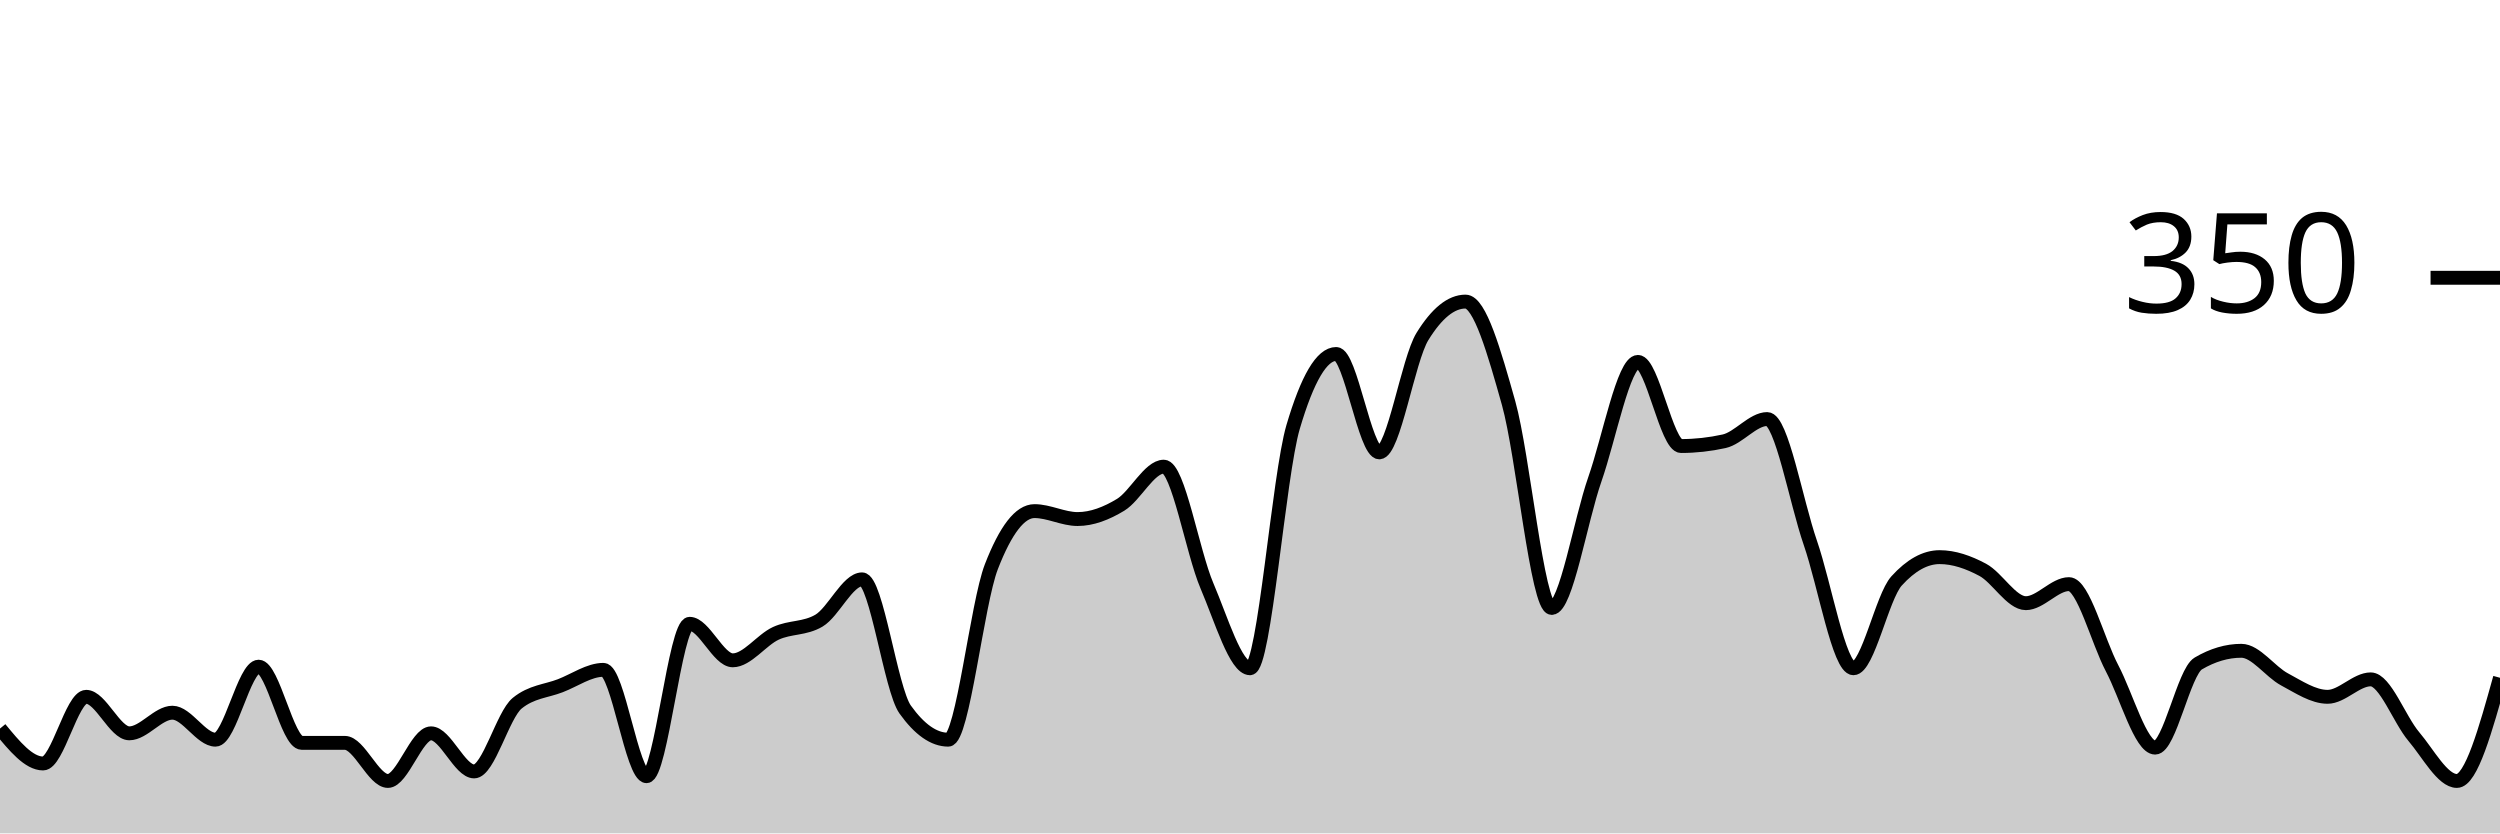
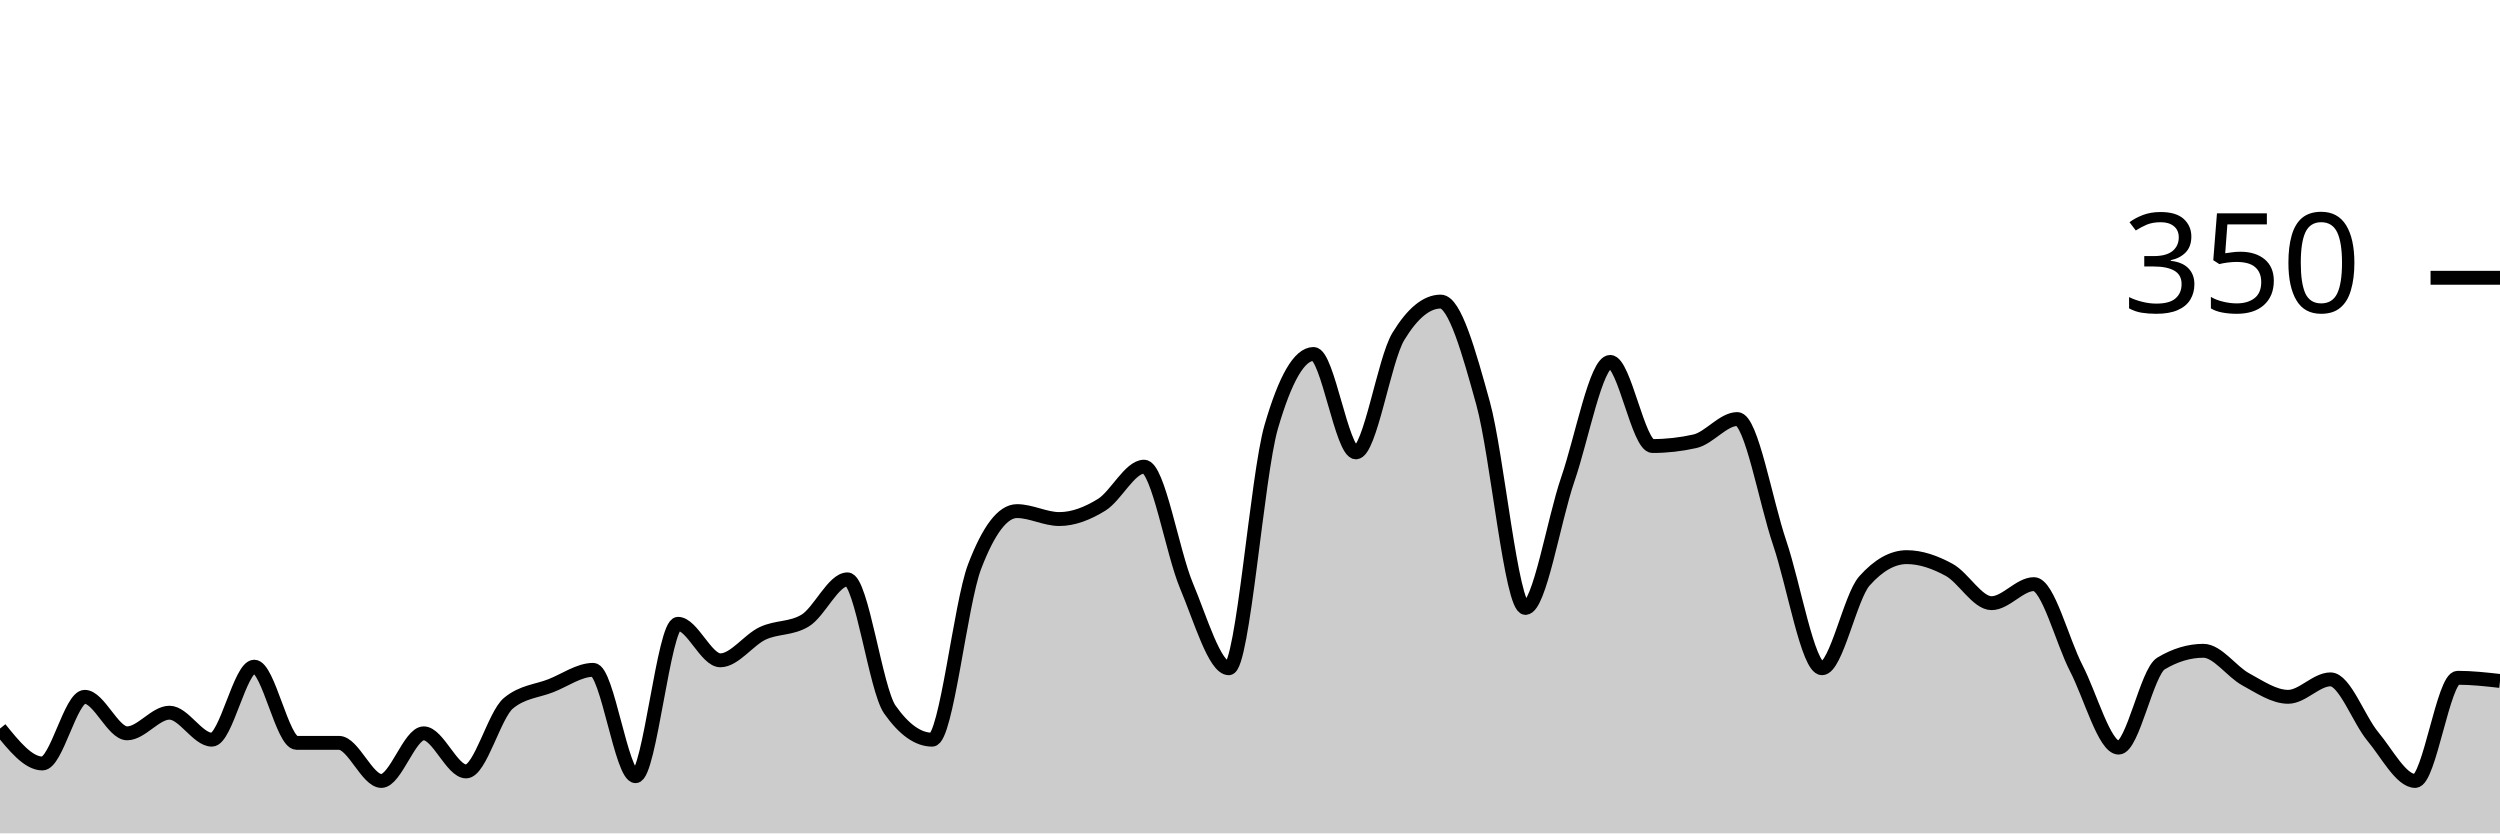
<svg xmlns="http://www.w3.org/2000/svg" viewBox="0 0 180 60">
  <g transform="translate(0,20)">
-     <path class="area" fill="rgba(0, 0, 0, 0.2)" d="M0,32.457C1.034,33.714,2.069,34.971,3.103,34.971C4.138,34.971,5.172,30.171,6.207,30.171C7.241,30.171,8.276,32.8,9.31,32.8C10.345,32.8,11.379,31.314,12.414,31.314C13.448,31.314,14.483,33.257,15.517,33.257C16.552,33.257,17.586,28,18.621,28C19.655,28,20.69,33.486,21.724,33.486C22.759,33.486,23.793,33.486,24.828,33.486C25.862,33.486,26.897,36.229,27.931,36.229C28.966,36.229,30,32.8,31.034,32.8C32.069,32.8,33.103,35.543,34.138,35.543C35.172,35.543,36.207,31.467,37.241,30.629C38.276,29.79,39.31,29.771,40.345,29.371C41.379,28.971,42.414,28.229,43.448,28.229C44.483,28.229,45.517,35.886,46.552,35.886C47.586,35.886,48.621,24.914,49.655,24.914C50.69,24.914,51.724,27.543,52.759,27.543C53.793,27.543,54.828,26.076,55.862,25.6C56.897,25.124,57.931,25.295,58.966,24.686C60,24.076,61.034,21.714,62.069,21.714C63.103,21.714,64.138,29.638,65.172,31.086C66.207,32.533,67.241,33.257,68.276,33.257C69.31,33.257,70.345,23.467,71.379,20.8C72.414,18.133,73.448,16.8,74.483,16.8C75.517,16.8,76.552,17.371,77.586,17.371C78.621,17.371,79.655,16.971,80.69,16.343C81.724,15.714,82.759,13.6,83.793,13.6C84.828,13.6,85.862,19.752,86.897,22.171C87.931,24.59,88.966,28.114,90,28.114C91.034,28.114,92.069,14.248,93.103,10.743C94.138,7.238,95.172,5.486,96.207,5.486C97.241,5.486,98.276,12.571,99.31,12.571C100.345,12.571,101.379,5.905,102.414,4.229C103.448,2.552,104.483,1.714,105.517,1.714C106.552,1.714,107.586,5.352,108.621,9.029C109.655,12.705,110.69,23.771,111.724,23.771C112.759,23.771,113.793,17.467,114.828,14.514C115.862,11.562,116.897,6.057,117.931,6.057C118.966,6.057,120,12.114,121.034,12.114C122.069,12.114,123.103,12,124.138,11.771C125.172,11.543,126.207,10.171,127.241,10.171C128.276,10.171,129.31,16.095,130.345,19.086C131.379,22.076,132.414,28.114,133.448,28.114C134.483,28.114,135.517,22.971,136.552,21.829C137.586,20.686,138.621,20.114,139.655,20.114C140.69,20.114,141.724,20.476,142.759,21.029C143.793,21.581,144.828,23.429,145.862,23.429C146.897,23.429,147.931,22.057,148.966,22.057C150,22.057,151.034,26.152,152.069,28.114C153.103,30.076,154.138,33.829,155.172,33.829C156.207,33.829,157.241,28.381,158.276,27.771C159.31,27.162,160.345,26.857,161.379,26.857C162.414,26.857,163.448,28.362,164.483,28.914C165.517,29.467,166.552,30.171,167.586,30.171C168.621,30.171,169.655,28.914,170.69,28.914C171.724,28.914,172.759,31.81,173.793,33.029C174.828,34.248,175.862,36.229,176.897,36.229C177.931,36.229,178.966,32.514,180,28.8L180,40C178.966,40,177.931,40,176.897,40C175.862,40,174.828,40,173.793,40C172.759,40,171.724,40,170.69,40C169.655,40,168.621,40,167.586,40C166.552,40,165.517,40,164.483,40C163.448,40,162.414,40,161.379,40C160.345,40,159.31,40,158.276,40C157.241,40,156.207,40,155.172,40C154.138,40,153.103,40,152.069,40C151.034,40,150,40,148.966,40C147.931,40,146.897,40,145.862,40C144.828,40,143.793,40,142.759,40C141.724,40,140.69,40,139.655,40C138.621,40,137.586,40,136.552,40C135.517,40,134.483,40,133.448,40C132.414,40,131.379,40,130.345,40C129.31,40,128.276,40,127.241,40C126.207,40,125.172,40,124.138,40C123.103,40,122.069,40,121.034,40C120,40,118.966,40,117.931,40C116.897,40,115.862,40,114.828,40C113.793,40,112.759,40,111.724,40C110.69,40,109.655,40,108.621,40C107.586,40,106.552,40,105.517,40C104.483,40,103.448,40,102.414,40C101.379,40,100.345,40,99.31,40C98.276,40,97.241,40,96.207,40C95.172,40,94.138,40,93.103,40C92.069,40,91.034,40,90,40C88.966,40,87.931,40,86.897,40C85.862,40,84.828,40,83.793,40C82.759,40,81.724,40,80.69,40C79.655,40,78.621,40,77.586,40C76.552,40,75.517,40,74.483,40C73.448,40,72.414,40,71.379,40C70.345,40,69.31,40,68.276,40C67.241,40,66.207,40,65.172,40C64.138,40,63.103,40,62.069,40C61.034,40,60,40,58.966,40C57.931,40,56.897,40,55.862,40C54.828,40,53.793,40,52.759,40C51.724,40,50.69,40,49.655,40C48.621,40,47.586,40,46.552,40C45.517,40,44.483,40,43.448,40C42.414,40,41.379,40,40.345,40C39.31,40,38.276,40,37.241,40C36.207,40,35.172,40,34.138,40C33.103,40,32.069,40,31.034,40C30,40,28.966,40,27.931,40C26.897,40,25.862,40,24.828,40C23.793,40,22.759,40,21.724,40C20.69,40,19.655,40,18.621,40C17.586,40,16.552,40,15.517,40C14.483,40,13.448,40,12.414,40C11.379,40,10.345,40,9.31,40C8.276,40,7.241,40,6.207,40C5.172,40,4.138,40,3.103,40C2.069,40,1.034,40,0,40Z" />
-     <path class="line" stroke="black" fill="none" d="M0,32.457C1.034,33.714,2.069,34.971,3.103,34.971C4.138,34.971,5.172,30.171,6.207,30.171C7.241,30.171,8.276,32.8,9.31,32.8C10.345,32.8,11.379,31.314,12.414,31.314C13.448,31.314,14.483,33.257,15.517,33.257C16.552,33.257,17.586,28,18.621,28C19.655,28,20.69,33.486,21.724,33.486C22.759,33.486,23.793,33.486,24.828,33.486C25.862,33.486,26.897,36.229,27.931,36.229C28.966,36.229,30,32.8,31.034,32.8C32.069,32.8,33.103,35.543,34.138,35.543C35.172,35.543,36.207,31.467,37.241,30.629C38.276,29.79,39.31,29.771,40.345,29.371C41.379,28.971,42.414,28.229,43.448,28.229C44.483,28.229,45.517,35.886,46.552,35.886C47.586,35.886,48.621,24.914,49.655,24.914C50.69,24.914,51.724,27.543,52.759,27.543C53.793,27.543,54.828,26.076,55.862,25.6C56.897,25.124,57.931,25.295,58.966,24.686C60,24.076,61.034,21.714,62.069,21.714C63.103,21.714,64.138,29.638,65.172,31.086C66.207,32.533,67.241,33.257,68.276,33.257C69.31,33.257,70.345,23.467,71.379,20.8C72.414,18.133,73.448,16.8,74.483,16.8C75.517,16.8,76.552,17.371,77.586,17.371C78.621,17.371,79.655,16.971,80.69,16.343C81.724,15.714,82.759,13.6,83.793,13.6C84.828,13.6,85.862,19.752,86.897,22.171C87.931,24.59,88.966,28.114,90,28.114C91.034,28.114,92.069,14.248,93.103,10.743C94.138,7.238,95.172,5.486,96.207,5.486C97.241,5.486,98.276,12.571,99.31,12.571C100.345,12.571,101.379,5.905,102.414,4.229C103.448,2.552,104.483,1.714,105.517,1.714C106.552,1.714,107.586,5.352,108.621,9.029C109.655,12.705,110.69,23.771,111.724,23.771C112.759,23.771,113.793,17.467,114.828,14.514C115.862,11.562,116.897,6.057,117.931,6.057C118.966,6.057,120,12.114,121.034,12.114C122.069,12.114,123.103,12,124.138,11.771C125.172,11.543,126.207,10.171,127.241,10.171C128.276,10.171,129.31,16.095,130.345,19.086C131.379,22.076,132.414,28.114,133.448,28.114C134.483,28.114,135.517,22.971,136.552,21.829C137.586,20.686,138.621,20.114,139.655,20.114C140.69,20.114,141.724,20.476,142.759,21.029C143.793,21.581,144.828,23.429,145.862,23.429C146.897,23.429,147.931,22.057,148.966,22.057C150,22.057,151.034,26.152,152.069,28.114C153.103,30.076,154.138,33.829,155.172,33.829C156.207,33.829,157.241,28.381,158.276,27.771C159.31,27.162,160.345,26.857,161.379,26.857C162.414,26.857,163.448,28.362,164.483,28.914C165.517,29.467,166.552,30.171,167.586,30.171C168.621,30.171,169.655,28.914,170.69,28.914C171.724,28.914,172.759,31.81,173.793,33.029C174.828,34.248,175.862,36.229,176.897,36.229C177.931,36.229,178.966,32.514,180,28.8" />
+     <path class="area" fill="rgba(0, 0, 0, 0.2)" d="M0,32.457C1.017,33.714,2.034,34.971,3.051,34.971C4.068,34.971,5.085,30.171,6.102,30.171C7.119,30.171,8.136,32.8,9.153,32.8C10.169,32.8,11.186,31.314,12.203,31.314C13.22,31.314,14.237,33.257,15.254,33.257C16.271,33.257,17.288,28,18.305,28C19.322,28,20.339,33.486,21.356,33.486C22.373,33.486,23.39,33.486,24.407,33.486C25.424,33.486,26.441,36.229,27.458,36.229C28.475,36.229,29.492,32.8,30.508,32.8C31.525,32.8,32.542,35.543,33.559,35.543C34.576,35.543,35.593,31.467,36.61,30.629C37.627,29.79,38.644,29.771,39.661,29.371C40.678,28.971,41.695,28.229,42.712,28.229C43.729,28.229,44.746,35.886,45.763,35.886C46.78,35.886,47.797,24.914,48.814,24.914C49.831,24.914,50.847,27.543,51.864,27.543C52.881,27.543,53.898,26.076,54.915,25.6C55.932,25.124,56.949,25.295,57.966,24.686C58.983,24.076,60,21.714,61.017,21.714C62.034,21.714,63.051,29.638,64.068,31.086C65.085,32.533,66.102,33.257,67.119,33.257C68.136,33.257,69.153,23.467,70.169,20.8C71.186,18.133,72.203,16.8,73.22,16.8C74.237,16.8,75.254,17.371,76.271,17.371C77.288,17.371,78.305,16.971,79.322,16.343C80.339,15.714,81.356,13.6,82.373,13.6C83.39,13.6,84.407,19.752,85.424,22.171C86.441,24.59,87.458,28.114,88.475,28.114C89.492,28.114,90.508,14.248,91.525,10.743C92.542,7.238,93.559,5.486,94.576,5.486C95.593,5.486,96.61,12.571,97.627,12.571C98.644,12.571,99.661,5.905,100.678,4.229C101.695,2.552,102.712,1.714,103.729,1.714C104.746,1.714,105.763,5.352,106.78,9.029C107.797,12.705,108.814,23.771,109.831,23.771C110.847,23.771,111.864,17.467,112.881,14.514C113.898,11.562,114.915,6.057,115.932,6.057C116.949,6.057,117.966,12.114,118.983,12.114C120,12.114,121.017,12,122.034,11.771C123.051,11.543,124.068,10.171,125.085,10.171C126.102,10.171,127.119,16.095,128.136,19.086C129.153,22.076,130.169,28.114,131.186,28.114C132.203,28.114,133.22,22.971,134.237,21.829C135.254,20.686,136.271,20.114,137.288,20.114C138.305,20.114,139.322,20.476,140.339,21.029C141.356,21.581,142.373,23.429,143.39,23.429C144.407,23.429,145.424,22.057,146.441,22.057C147.458,22.057,148.475,26.152,149.492,28.114C150.508,30.076,151.525,33.829,152.542,33.829C153.559,33.829,154.576,28.381,155.593,27.771C156.61,27.162,157.627,26.857,158.644,26.857C159.661,26.857,160.678,28.362,161.695,28.914C162.712,29.467,163.729,30.171,164.746,30.171C165.763,30.171,166.78,28.914,167.797,28.914C168.814,28.914,169.831,31.81,170.847,33.029C171.864,34.248,172.881,36.229,173.898,36.229C174.915,36.229,175.932,28.8,176.949,28.8C177.966,28.8,178.983,28.914,180,29.029L180,40C178.983,40,177.966,40,176.949,40C175.932,40,174.915,40,173.898,40C172.881,40,171.864,40,170.847,40C169.831,40,168.814,40,167.797,40C166.78,40,165.763,40,164.746,40C163.729,40,162.712,40,161.695,40C160.678,40,159.661,40,158.644,40C157.627,40,156.61,40,155.593,40C154.576,40,153.559,40,152.542,40C151.525,40,150.508,40,149.492,40C148.475,40,147.458,40,146.441,40C145.424,40,144.407,40,143.39,40C142.373,40,141.356,40,140.339,40C139.322,40,138.305,40,137.288,40C136.271,40,135.254,40,134.237,40C133.22,40,132.203,40,131.186,40C130.169,40,129.153,40,128.136,40C127.119,40,126.102,40,125.085,40C124.068,40,123.051,40,122.034,40C121.017,40,120,40,118.983,40C117.966,40,116.949,40,115.932,40C114.915,40,113.898,40,112.881,40C111.864,40,110.847,40,109.831,40C108.814,40,107.797,40,106.78,40C105.763,40,104.746,40,103.729,40C102.712,40,101.695,40,100.678,40C99.661,40,98.644,40,97.627,40C96.61,40,95.593,40,94.576,40C93.559,40,92.542,40,91.525,40C90.508,40,89.492,40,88.475,40C87.458,40,86.441,40,85.424,40C84.407,40,83.39,40,82.373,40C81.356,40,80.339,40,79.322,40C78.305,40,77.288,40,76.271,40C75.254,40,74.237,40,73.22,40C72.203,40,71.186,40,70.169,40C69.153,40,68.136,40,67.119,40C66.102,40,65.085,40,64.068,40C63.051,40,62.034,40,61.017,40C60,40,58.983,40,57.966,40C56.949,40,55.932,40,54.915,40C53.898,40,52.881,40,51.864,40C50.847,40,49.831,40,48.814,40C47.797,40,46.78,40,45.763,40C44.746,40,43.729,40,42.712,40C41.695,40,40.678,40,39.661,40C38.644,40,37.627,40,36.61,40C35.593,40,34.576,40,33.559,40C32.542,40,31.525,40,30.508,40C29.492,40,28.475,40,27.458,40C26.441,40,25.424,40,24.407,40C23.39,40,22.373,40,21.356,40C20.339,40,19.322,40,18.305,40C17.288,40,16.271,40,15.254,40C14.237,40,13.22,40,12.203,40C11.186,40,10.169,40,9.153,40C8.136,40,7.119,40,6.102,40C5.085,40,4.068,40,3.051,40C2.034,40,1.017,40,0,40Z" />
+     <path class="line" stroke="black" fill="none" d="M0,32.457C1.017,33.714,2.034,34.971,3.051,34.971C4.068,34.971,5.085,30.171,6.102,30.171C7.119,30.171,8.136,32.8,9.153,32.8C10.169,32.8,11.186,31.314,12.203,31.314C13.22,31.314,14.237,33.257,15.254,33.257C16.271,33.257,17.288,28,18.305,28C19.322,28,20.339,33.486,21.356,33.486C22.373,33.486,23.39,33.486,24.407,33.486C25.424,33.486,26.441,36.229,27.458,36.229C28.475,36.229,29.492,32.8,30.508,32.8C31.525,32.8,32.542,35.543,33.559,35.543C34.576,35.543,35.593,31.467,36.61,30.629C37.627,29.79,38.644,29.771,39.661,29.371C40.678,28.971,41.695,28.229,42.712,28.229C43.729,28.229,44.746,35.886,45.763,35.886C46.78,35.886,47.797,24.914,48.814,24.914C49.831,24.914,50.847,27.543,51.864,27.543C52.881,27.543,53.898,26.076,54.915,25.6C55.932,25.124,56.949,25.295,57.966,24.686C58.983,24.076,60,21.714,61.017,21.714C62.034,21.714,63.051,29.638,64.068,31.086C65.085,32.533,66.102,33.257,67.119,33.257C68.136,33.257,69.153,23.467,70.169,20.8C71.186,18.133,72.203,16.8,73.22,16.8C74.237,16.8,75.254,17.371,76.271,17.371C77.288,17.371,78.305,16.971,79.322,16.343C80.339,15.714,81.356,13.6,82.373,13.6C83.39,13.6,84.407,19.752,85.424,22.171C86.441,24.59,87.458,28.114,88.475,28.114C89.492,28.114,90.508,14.248,91.525,10.743C92.542,7.238,93.559,5.486,94.576,5.486C95.593,5.486,96.61,12.571,97.627,12.571C98.644,12.571,99.661,5.905,100.678,4.229C101.695,2.552,102.712,1.714,103.729,1.714C104.746,1.714,105.763,5.352,106.78,9.029C107.797,12.705,108.814,23.771,109.831,23.771C110.847,23.771,111.864,17.467,112.881,14.514C113.898,11.562,114.915,6.057,115.932,6.057C116.949,6.057,117.966,12.114,118.983,12.114C120,12.114,121.017,12,122.034,11.771C123.051,11.543,124.068,10.171,125.085,10.171C126.102,10.171,127.119,16.095,128.136,19.086C129.153,22.076,130.169,28.114,131.186,28.114C132.203,28.114,133.22,22.971,134.237,21.829C135.254,20.686,136.271,20.114,137.288,20.114C138.305,20.114,139.322,20.476,140.339,21.029C141.356,21.581,142.373,23.429,143.39,23.429C144.407,23.429,145.424,22.057,146.441,22.057C147.458,22.057,148.475,26.152,149.492,28.114C150.508,30.076,151.525,33.829,152.542,33.829C153.559,33.829,154.576,28.381,155.593,27.771C156.61,27.162,157.627,26.857,158.644,26.857C159.661,26.857,160.678,28.362,161.695,28.914C162.712,29.467,163.729,30.171,164.746,30.171C165.763,30.171,166.78,28.914,167.797,28.914C168.814,28.914,169.831,31.81,170.847,33.029C171.864,34.248,172.881,36.229,173.898,36.229C174.915,36.229,175.932,28.8,176.949,28.8C177.966,28.8,178.983,28.914,180,29.029" />
    <path class="axis-ceiling" stroke-width="1" stroke="black" fill="none" d="M175,0L180,0" />
    <text class="axis-ceiling-label" font-family="sans-serif" text-anchor="end" font-size="10px" x="170" y="2.5">350</text>
  </g>
</svg>
